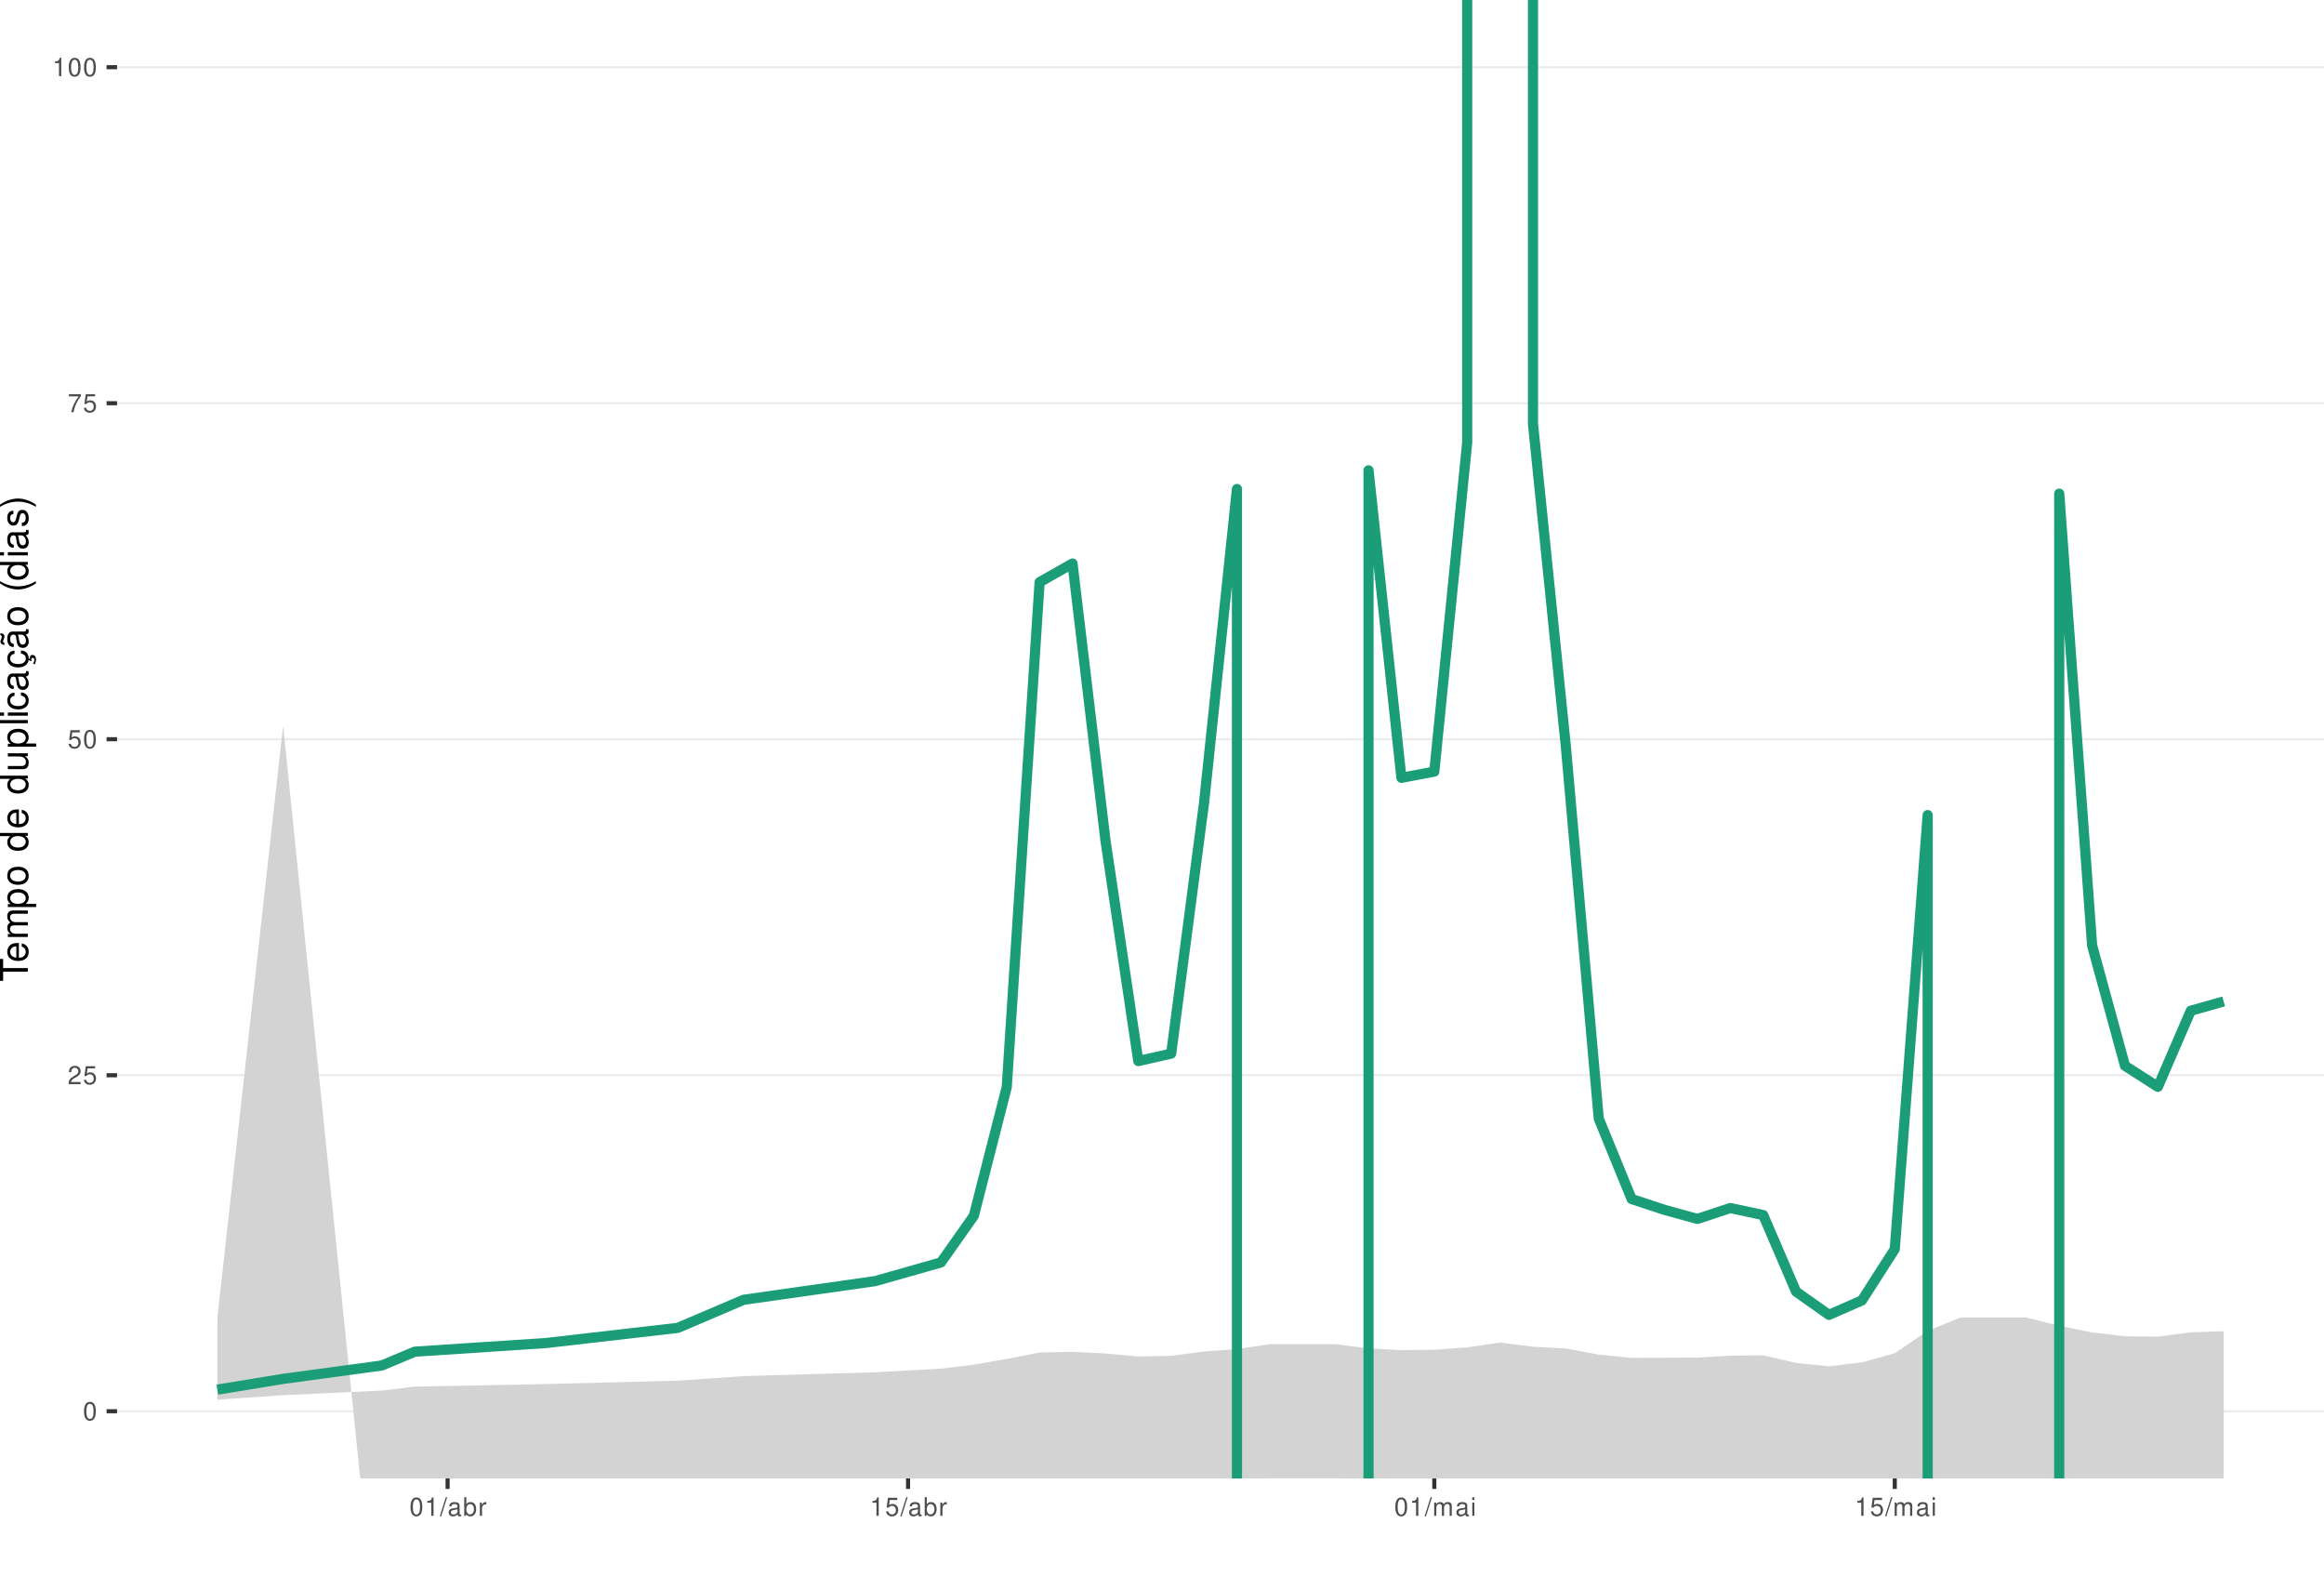
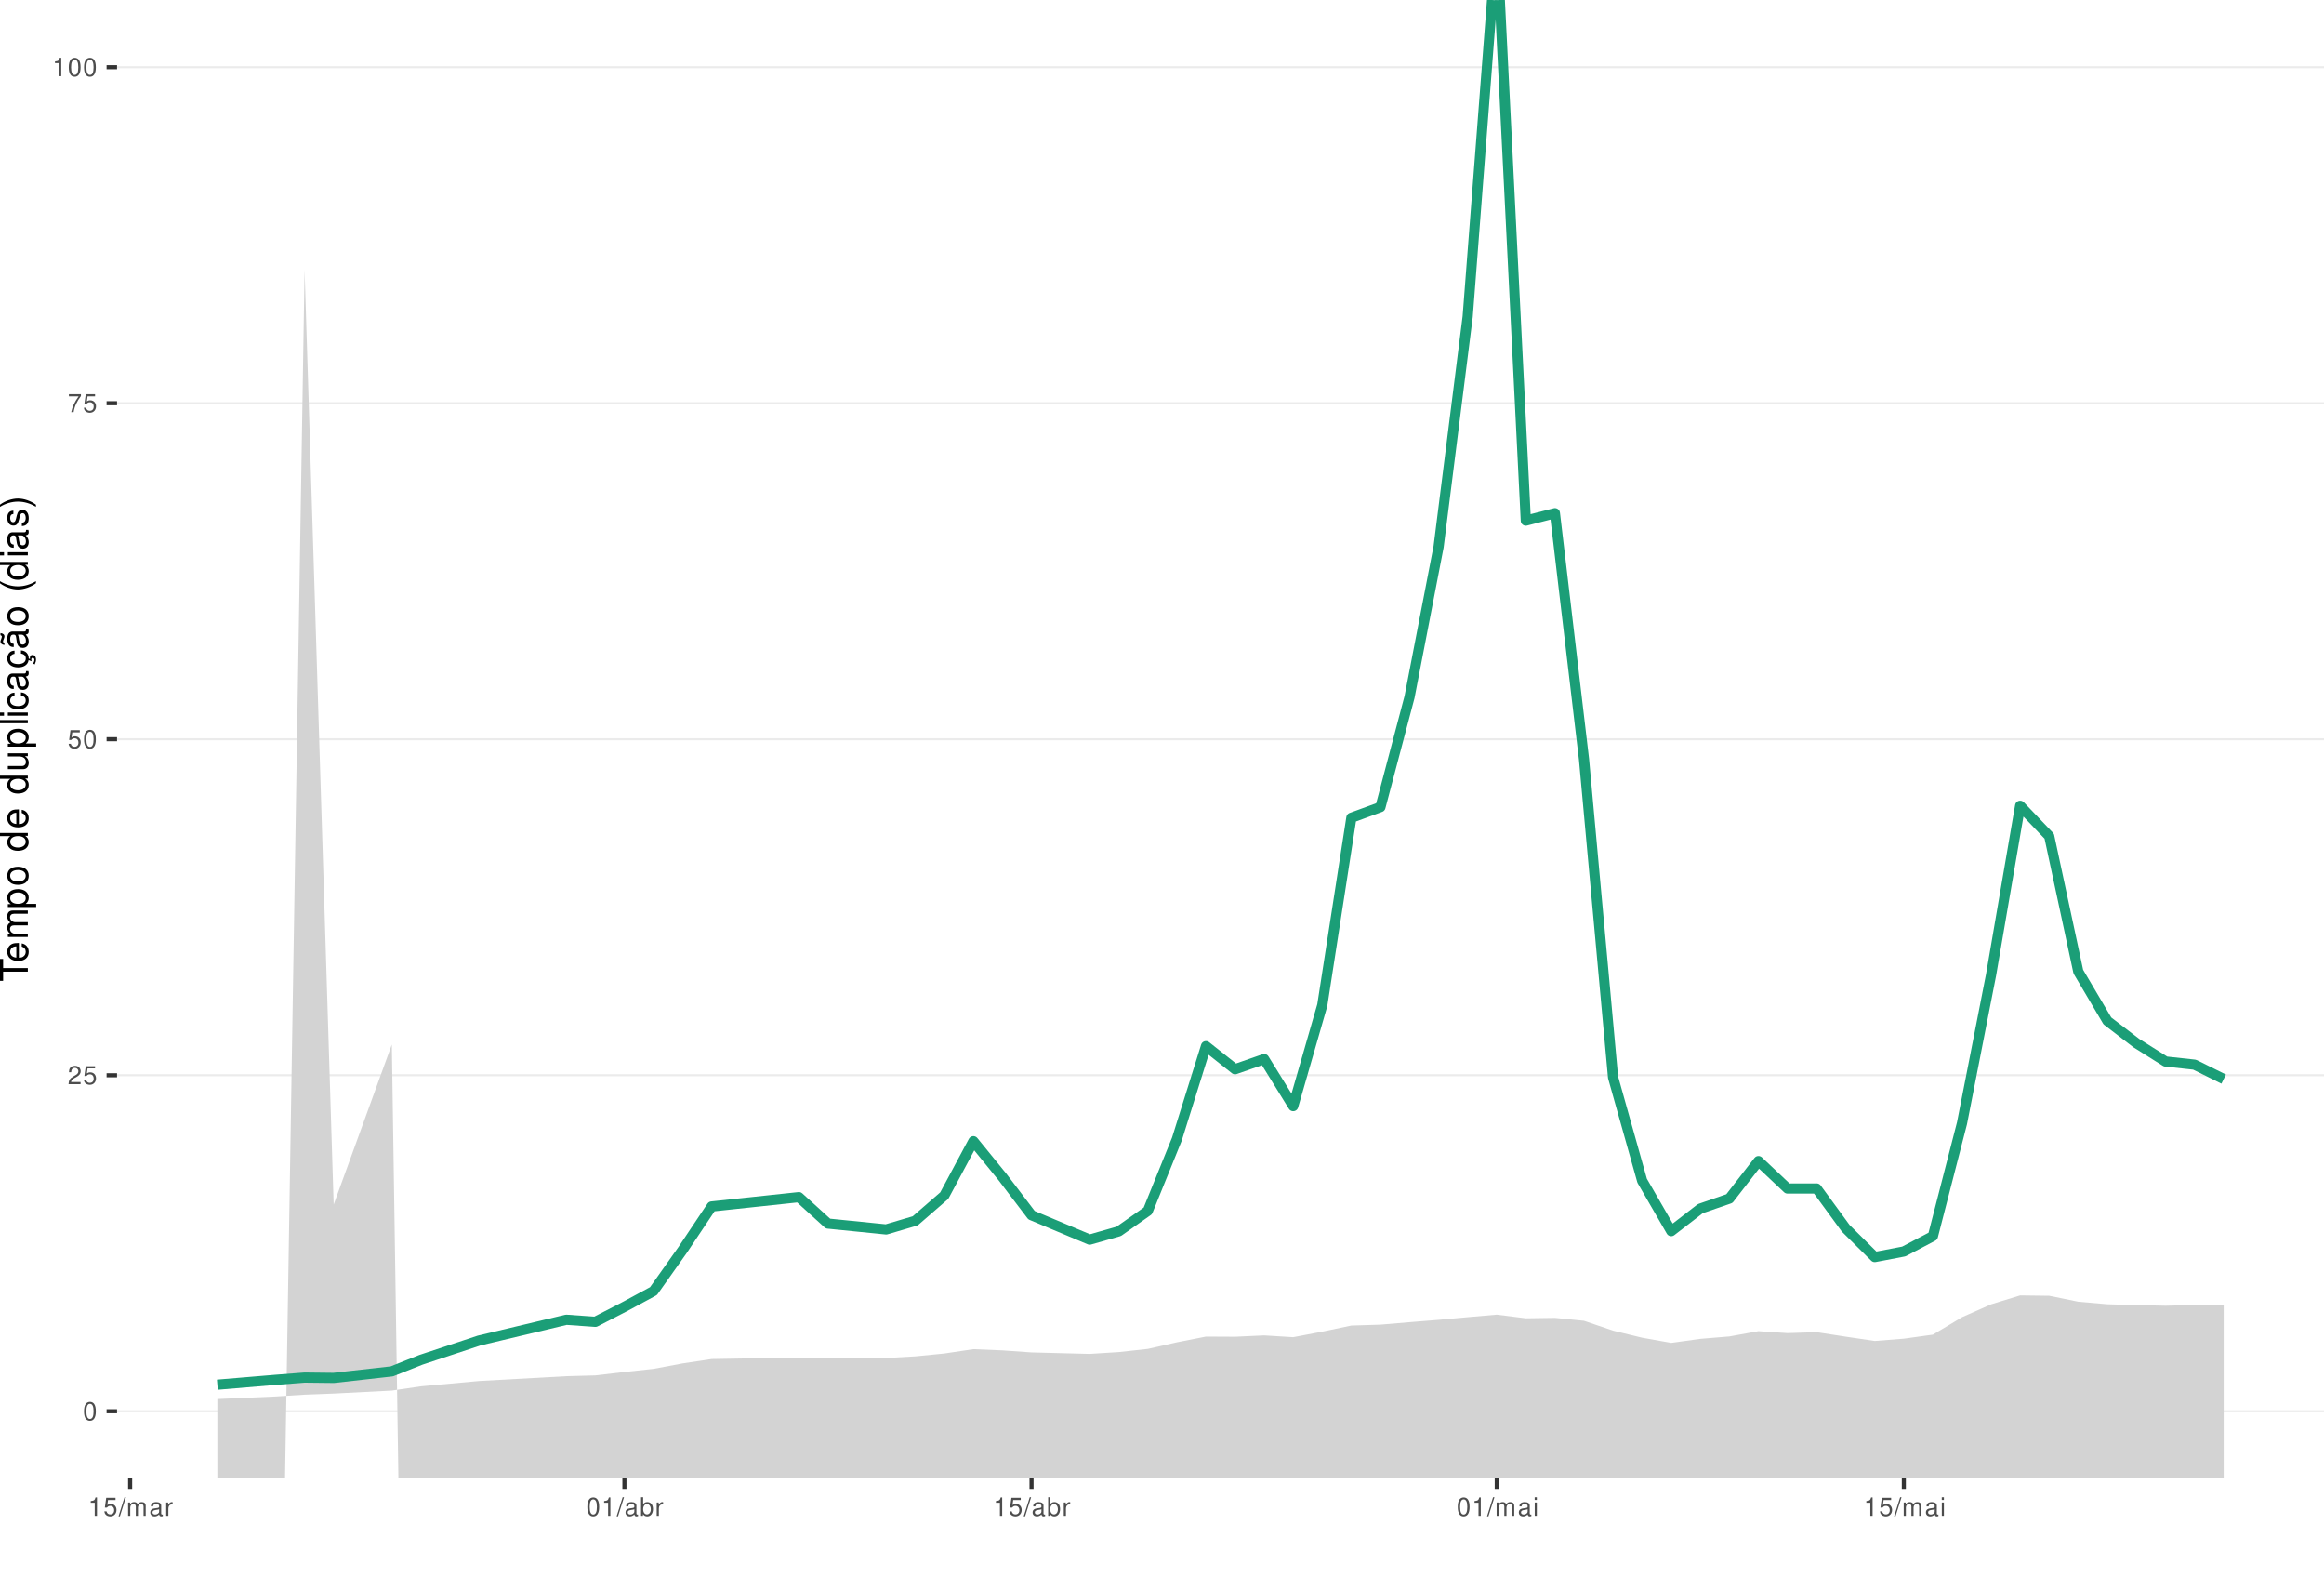
<svg xmlns="http://www.w3.org/2000/svg" xmlns:xlink="http://www.w3.org/1999/xlink" width="609pt" height="413pt" viewBox="0 0 609 413" version="1.1">
  <defs>
    <g>
      <symbol overflow="visible" id="glyph0-0">
        <path style="stroke:none;" d="" />
      </symbol>
      <symbol overflow="visible" id="glyph0-1">
        <path style="stroke:none;" d="M 1.828 -4.812 C 1.391 -4.812 0.984 -4.609 0.75 -4.281 C 0.438 -3.859 0.281 -3.219 0.281 -2.328 C 0.281 -0.703 0.812 0.156 1.828 0.156 C 2.828 0.156 3.375 -0.703 3.375 -2.297 C 3.375 -3.219 3.234 -3.844 2.922 -4.281 C 2.672 -4.625 2.281 -4.812 1.828 -4.812 Z M 1.828 -4.297 C 2.469 -4.297 2.781 -3.641 2.781 -2.344 C 2.781 -0.969 2.469 -0.328 1.812 -0.328 C 1.203 -0.328 0.891 -1 0.891 -2.328 C 0.891 -3.641 1.203 -4.297 1.828 -4.297 Z M 1.828 -4.297 " />
      </symbol>
      <symbol overflow="visible" id="glyph0-2">
        <path style="stroke:none;" d="M 3.375 -0.578 L 0.891 -0.578 C 0.938 -0.984 1.156 -1.234 1.734 -1.578 L 2.406 -1.953 C 3.062 -2.328 3.406 -2.812 3.406 -3.406 C 3.406 -3.812 3.234 -4.188 2.969 -4.438 C 2.688 -4.688 2.344 -4.812 1.891 -4.812 C 1.297 -4.812 0.844 -4.594 0.578 -4.188 C 0.422 -3.938 0.344 -3.641 0.328 -3.141 L 0.922 -3.141 C 0.938 -3.469 0.984 -3.672 1.062 -3.828 C 1.219 -4.125 1.516 -4.297 1.875 -4.297 C 2.406 -4.297 2.797 -3.906 2.797 -3.391 C 2.797 -3.016 2.578 -2.672 2.156 -2.438 L 1.547 -2.078 C 0.562 -1.516 0.281 -1.062 0.219 0 L 3.375 0 Z M 3.375 -0.578 " />
      </symbol>
      <symbol overflow="visible" id="glyph0-3">
        <path style="stroke:none;" d="M 3.172 -4.719 L 0.734 -4.719 L 0.375 -2.156 L 0.922 -2.156 C 1.188 -2.469 1.422 -2.594 1.797 -2.594 C 2.422 -2.594 2.812 -2.156 2.812 -1.453 C 2.812 -0.781 2.422 -0.359 1.781 -0.359 C 1.266 -0.359 0.953 -0.625 0.812 -1.156 L 0.234 -1.156 C 0.312 -0.766 0.375 -0.578 0.516 -0.406 C 0.781 -0.047 1.266 0.156 1.797 0.156 C 2.75 0.156 3.422 -0.547 3.422 -1.531 C 3.422 -2.469 2.797 -3.109 1.891 -3.109 C 1.562 -3.109 1.297 -3.016 1.016 -2.828 L 1.203 -4.141 L 3.172 -4.141 Z M 3.172 -4.719 " />
      </symbol>
      <symbol overflow="visible" id="glyph0-4">
        <path style="stroke:none;" d="M 3.469 -4.719 L 0.312 -4.719 L 0.312 -4.141 L 2.859 -4.141 C 1.734 -2.531 1.266 -1.547 0.922 0 L 1.547 0 C 1.797 -1.516 2.391 -2.812 3.469 -4.234 Z M 3.469 -4.719 " />
      </symbol>
      <symbol overflow="visible" id="glyph0-5">
        <path style="stroke:none;" d="M 1.719 -3.422 L 1.719 0 L 2.312 0 L 2.312 -4.812 L 1.922 -4.812 C 1.719 -4.078 1.578 -3.969 0.672 -3.859 L 0.672 -3.422 Z M 1.719 -3.422 " />
      </symbol>
      <symbol overflow="visible" id="glyph0-6">
        <path style="stroke:none;" d="M 1.531 -4.859 L -0.047 0.141 L 0.312 0.141 L 1.891 -4.859 Z M 1.531 -4.859 " />
      </symbol>
      <symbol overflow="visible" id="glyph0-7">
+         <path style="stroke:none;" d="M 0.469 -3.484 L 0.469 0 L 1.031 0 L 1.031 -2.188 C 1.031 -2.703 1.391 -3.109 1.844 -3.109 C 2.25 -3.109 2.484 -2.844 2.484 -2.406 L 2.484 0 L 3.047 0 L 3.047 -2.188 C 3.047 -2.703 3.422 -3.109 3.875 -3.109 C 4.266 -3.109 4.516 -2.844 4.516 -2.406 L 4.516 0 L 5.078 0 L 5.078 -2.609 C 5.078 -3.234 4.719 -3.594 4.062 -3.594 C 3.594 -3.594 3.312 -3.453 2.984 -3.062 C 2.781 -3.422 2.5 -3.594 2.047 -3.594 C 1.578 -3.594 1.266 -3.422 0.984 -3 L 0.984 -3.484 Z M 0.469 -3.484 " />
+       </symbol>
+       <symbol overflow="visible" id="glyph0-8">
        <path style="stroke:none;" d="M 3.562 -0.328 C 3.5 -0.312 3.469 -0.312 3.438 -0.312 C 3.25 -0.312 3.141 -0.406 3.141 -0.578 L 3.141 -2.641 C 3.141 -3.25 2.688 -3.594 1.828 -3.594 C 1.312 -3.594 0.906 -3.438 0.672 -3.188 C 0.516 -3 0.453 -2.797 0.438 -2.453 L 0.984 -2.453 C 1.031 -2.875 1.297 -3.078 1.812 -3.078 C 2.312 -3.078 2.594 -2.891 2.594 -2.562 L 2.594 -2.406 C 2.578 -2.172 2.469 -2.078 2.016 -2.031 C 1.219 -1.922 1.109 -1.891 0.891 -1.812 C 0.484 -1.641 0.281 -1.328 0.281 -0.875 C 0.281 -0.25 0.719 0.156 1.422 0.156 C 1.859 0.156 2.219 0 2.609 -0.359 C 2.656 0 2.828 0.156 3.188 0.156 C 3.297 0.156 3.375 0.141 3.562 0.094 Z M 2.594 -1.094 C 2.594 -0.906 2.531 -0.797 2.375 -0.641 C 2.141 -0.438 1.875 -0.328 1.547 -0.328 C 1.109 -0.328 0.859 -0.547 0.859 -0.891 C 0.859 -1.266 1.094 -1.438 1.703 -1.531 C 2.297 -1.609 2.406 -1.641 2.594 -1.719 Z M 2.594 -1.094 " />
-       </symbol>
-       <symbol overflow="visible" id="glyph0-8">
-         <path style="stroke:none;" d="M 0.359 -4.859 L 0.359 0 L 0.859 0 L 0.859 -0.453 C 1.125 -0.047 1.484 0.156 1.969 0.156 C 2.875 0.156 3.484 -0.594 3.484 -1.75 C 3.484 -2.891 2.922 -3.594 1.984 -3.594 C 1.516 -3.594 1.172 -3.406 0.906 -3.016 L 0.906 -4.859 Z M 1.891 -3.062 C 2.5 -3.062 2.906 -2.531 2.906 -1.703 C 2.906 -0.906 2.484 -0.359 1.891 -0.359 C 1.297 -0.359 0.906 -0.906 0.906 -1.719 C 0.906 -2.531 1.297 -3.062 1.891 -3.062 Z M 1.891 -3.062 " />
      </symbol>
      <symbol overflow="visible" id="glyph0-9">
        <path style="stroke:none;" d="M 0.453 -3.484 L 0.453 0 L 1.016 0 L 1.016 -1.812 C 1.031 -2.656 1.375 -3.016 2.141 -3 L 2.141 -3.562 C 2.047 -3.578 1.984 -3.594 1.922 -3.594 C 1.562 -3.594 1.297 -3.375 0.969 -2.859 L 0.969 -3.484 Z M 0.453 -3.484 " />
      </symbol>
      <symbol overflow="visible" id="glyph0-10">
-         <path style="stroke:none;" d="M 0.469 -3.484 L 0.469 0 L 1.031 0 L 1.031 -2.188 C 1.031 -2.703 1.391 -3.109 1.844 -3.109 C 2.25 -3.109 2.484 -2.844 2.484 -2.406 L 2.484 0 L 3.047 0 L 3.047 -2.188 C 3.047 -2.703 3.422 -3.109 3.875 -3.109 C 4.266 -3.109 4.516 -2.844 4.516 -2.406 L 4.516 0 L 5.078 0 L 5.078 -2.609 C 5.078 -3.234 4.719 -3.594 4.062 -3.594 C 3.594 -3.594 3.312 -3.453 2.984 -3.062 C 2.781 -3.422 2.5 -3.594 2.047 -3.594 C 1.578 -3.594 1.266 -3.422 0.984 -3 L 0.984 -3.484 Z M 0.469 -3.484 " />
+         <path style="stroke:none;" d="M 0.359 -4.859 L 0.359 0 L 0.859 0 L 0.859 -0.453 C 1.125 -0.047 1.484 0.156 1.969 0.156 C 2.875 0.156 3.484 -0.594 3.484 -1.75 C 3.484 -2.891 2.922 -3.594 1.984 -3.594 C 1.516 -3.594 1.172 -3.406 0.906 -3.016 L 0.906 -4.859 Z M 1.891 -3.062 C 2.5 -3.062 2.906 -2.531 2.906 -1.703 C 2.906 -0.906 2.484 -0.359 1.891 -0.359 C 1.297 -0.359 0.906 -0.906 0.906 -1.719 C 0.906 -2.531 1.297 -3.062 1.891 -3.062 Z M 1.891 -3.062 " />
      </symbol>
      <symbol overflow="visible" id="glyph0-11">
        <path style="stroke:none;" d="M 1 -3.484 L 0.453 -3.484 L 0.453 0 L 1 0 Z M 1 -4.859 L 0.438 -4.859 L 0.438 -4.156 L 1 -4.156 Z M 1 -4.859 " />
      </symbol>
      <symbol overflow="visible" id="glyph1-0">
        <path style="stroke:none;" d="" />
      </symbol>
      <symbol overflow="visible" id="glyph1-1">
        <path style="stroke:none;" d="M -6.469 -3.547 L -6.469 -5.938 L -7.297 -5.938 L -7.297 -0.203 L -6.469 -0.203 L -6.469 -2.609 L 0 -2.609 L 0 -3.547 Z M -6.469 -3.547 " />
      </symbol>
      <symbol overflow="visible" id="glyph1-2">
        <path style="stroke:none;" d="M -2.344 -5.125 C -3.141 -5.125 -3.625 -5.062 -4.016 -4.922 C -4.875 -4.578 -5.391 -3.781 -5.391 -2.797 C -5.391 -1.344 -4.281 -0.406 -2.547 -0.406 C -0.812 -0.406 0.234 -1.297 0.234 -2.781 C 0.234 -3.984 -0.453 -4.812 -1.594 -5.016 L -1.594 -4.188 C -0.906 -3.953 -0.547 -3.484 -0.547 -2.812 C -0.547 -2.281 -0.781 -1.828 -1.219 -1.547 C -1.516 -1.344 -1.812 -1.281 -2.344 -1.266 Z M -3.016 -1.297 C -3.984 -1.359 -4.625 -1.953 -4.625 -2.797 C -4.625 -3.641 -3.953 -4.234 -3.016 -4.234 Z M -3.016 -1.297 " />
      </symbol>
      <symbol overflow="visible" id="glyph1-3">
        <path style="stroke:none;" d="M -5.234 -0.703 L 0 -0.703 L 0 -1.547 L -3.297 -1.547 C -4.047 -1.547 -4.656 -2.094 -4.656 -2.766 C -4.656 -3.391 -4.281 -3.734 -3.609 -3.734 L 0 -3.734 L 0 -4.578 L -3.297 -4.578 C -4.047 -4.578 -4.656 -5.125 -4.656 -5.812 C -4.656 -6.422 -4.266 -6.781 -3.609 -6.781 L 0 -6.781 L 0 -7.625 L -3.938 -7.625 C -4.875 -7.625 -5.391 -7.078 -5.391 -6.094 C -5.391 -5.406 -5.188 -4.984 -4.594 -4.484 C -5.156 -4.188 -5.391 -3.766 -5.391 -3.078 C -5.391 -2.375 -5.125 -1.906 -4.5 -1.469 L -5.234 -1.469 Z M -5.234 -0.703 " />
      </symbol>
      <symbol overflow="visible" id="glyph1-4">
        <path style="stroke:none;" d="M 2.188 -0.547 L 2.188 -1.375 L -0.547 -1.375 C -0.016 -1.812 0.234 -2.312 0.234 -2.984 C 0.234 -4.344 -0.859 -5.234 -2.531 -5.234 C -4.297 -5.234 -5.391 -4.375 -5.391 -2.984 C -5.391 -2.266 -5.062 -1.703 -4.453 -1.312 L -5.234 -1.312 L -5.234 -0.547 Z M -4.609 -2.844 C -4.609 -3.766 -3.797 -4.359 -2.547 -4.359 C -1.359 -4.359 -0.547 -3.75 -0.547 -2.844 C -0.547 -1.953 -1.344 -1.375 -2.578 -1.375 C -3.812 -1.375 -4.609 -1.953 -4.609 -2.844 Z M -4.609 -2.844 " />
      </symbol>
      <symbol overflow="visible" id="glyph1-5">
        <path style="stroke:none;" d="M -5.391 -2.719 C -5.391 -1.234 -4.344 -0.359 -2.578 -0.359 C -0.812 -0.359 0.234 -1.234 0.234 -2.734 C 0.234 -4.203 -0.812 -5.094 -2.547 -5.094 C -4.359 -5.094 -5.391 -4.234 -5.391 -2.719 Z M -4.625 -2.734 C -4.625 -3.672 -3.844 -4.234 -2.547 -4.234 C -1.312 -4.234 -0.547 -3.656 -0.547 -2.734 C -0.547 -1.797 -1.312 -1.234 -2.578 -1.234 C -3.844 -1.234 -4.625 -1.797 -4.625 -2.734 Z M -4.625 -2.734 " />
      </symbol>
      <symbol overflow="visible" id="glyph1-6">
        <path style="stroke:none;" d="" />
      </symbol>
      <symbol overflow="visible" id="glyph1-7">
        <path style="stroke:none;" d="M -7.297 -4.953 L -7.297 -4.125 L -4.578 -4.125 C -5.109 -3.766 -5.391 -3.203 -5.391 -2.516 C -5.391 -1.156 -4.297 -0.266 -2.625 -0.266 C -0.859 -0.266 0.234 -1.125 0.234 -2.547 C 0.234 -3.266 -0.047 -3.766 -0.688 -4.203 L 0 -4.203 L 0 -4.953 Z M -4.609 -2.656 C -4.609 -3.547 -3.812 -4.125 -2.562 -4.125 C -1.344 -4.125 -0.547 -3.547 -0.547 -2.656 C -0.547 -1.734 -1.359 -1.125 -2.578 -1.125 C -3.797 -1.125 -4.609 -1.734 -4.609 -2.656 Z M -4.609 -2.656 " />
      </symbol>
      <symbol overflow="visible" id="glyph1-8">
        <path style="stroke:none;" d="M 0 -4.812 L -5.234 -4.812 L -5.234 -3.984 L -2.266 -3.984 C -1.203 -3.984 -0.5 -3.438 -0.5 -2.562 C -0.5 -1.906 -0.906 -1.484 -1.531 -1.484 L -5.234 -1.484 L -5.234 -0.656 L -1.203 -0.656 C -0.328 -0.656 0.234 -1.297 0.234 -2.312 C 0.234 -3.094 -0.047 -3.578 -0.734 -4.062 L 0 -4.062 Z M 0 -4.812 " />
      </symbol>
      <symbol overflow="visible" id="glyph1-9">
        <path style="stroke:none;" d="M -7.297 -1.516 L -7.297 -0.688 L 0 -0.688 L 0 -1.516 Z M -7.297 -1.516 " />
      </symbol>
      <symbol overflow="visible" id="glyph1-10">
        <path style="stroke:none;" d="M -5.234 -1.5 L -5.234 -0.672 L 0 -0.672 L 0 -1.5 Z M -7.297 -1.5 L -7.297 -0.656 L -6.234 -0.656 L -6.234 -1.5 Z M -7.297 -1.5 " />
      </symbol>
      <symbol overflow="visible" id="glyph1-11">
        <path style="stroke:none;" d="M -3.484 -4.703 C -3.984 -4.672 -4.312 -4.562 -4.609 -4.359 C -5.094 -4 -5.391 -3.375 -5.391 -2.641 C -5.391 -1.219 -4.266 -0.312 -2.531 -0.312 C -0.844 -0.312 0.234 -1.203 0.234 -2.625 C 0.234 -3.875 -0.516 -4.672 -1.797 -4.766 L -1.797 -3.938 C -0.953 -3.797 -0.547 -3.359 -0.547 -2.656 C -0.547 -1.734 -1.297 -1.188 -2.531 -1.188 C -3.844 -1.188 -4.625 -1.719 -4.625 -2.625 C -4.625 -3.328 -4.203 -3.766 -3.484 -3.875 Z M -3.484 -4.703 " />
      </symbol>
      <symbol overflow="visible" id="glyph1-12">
        <path style="stroke:none;" d="M -0.484 -5.344 C -0.469 -5.266 -0.469 -5.219 -0.469 -5.172 C -0.469 -4.875 -0.625 -4.719 -0.875 -4.719 L -3.953 -4.719 C -4.891 -4.719 -5.391 -4.047 -5.391 -2.75 C -5.391 -1.984 -5.172 -1.375 -4.781 -1.016 C -4.516 -0.766 -4.203 -0.672 -3.688 -0.656 L -3.688 -1.484 C -4.328 -1.562 -4.625 -1.938 -4.625 -2.719 C -4.625 -3.484 -4.344 -3.891 -3.844 -3.891 L -3.625 -3.891 C -3.266 -3.875 -3.125 -3.703 -3.047 -3.016 C -2.891 -1.844 -2.844 -1.656 -2.719 -1.344 C -2.453 -0.734 -2 -0.422 -1.312 -0.422 C -0.375 -0.422 0.234 -1.078 0.234 -2.141 C 0.234 -2.797 0 -3.328 -0.547 -3.922 C 0 -3.984 0.234 -4.234 0.234 -4.781 C 0.234 -4.953 0.203 -5.062 0.141 -5.344 Z M -1.656 -3.891 C -1.375 -3.891 -1.203 -3.812 -0.969 -3.562 C -0.656 -3.219 -0.5 -2.812 -0.5 -2.312 C -0.5 -1.672 -0.812 -1.297 -1.344 -1.297 C -1.891 -1.297 -2.172 -1.656 -2.297 -2.547 C -2.422 -3.438 -2.453 -3.609 -2.594 -3.891 Z M -1.656 -3.891 " />
      </symbol>
      <symbol overflow="visible" id="glyph1-13">
        <path style="stroke:none;" d="M 0.234 -2.641 C 0.234 -3.875 -0.547 -4.703 -1.797 -4.766 L -1.797 -3.938 C -0.953 -3.797 -0.531 -3.359 -0.531 -2.656 C -0.531 -1.734 -1.281 -1.188 -2.516 -1.188 C -3.844 -1.188 -4.625 -1.719 -4.625 -2.625 C -4.625 -3.328 -4.203 -3.766 -3.484 -3.875 L -3.484 -4.703 C -3.984 -4.672 -4.312 -4.562 -4.609 -4.359 C -5.094 -4 -5.391 -3.375 -5.391 -2.641 C -5.391 -1.219 -4.266 -0.312 -2.531 -0.312 C -1.469 -0.312 -0.625 -0.672 -0.156 -1.312 C 0.047 -1.594 0.125 -1.812 0.203 -2.25 L 0.922 -1.938 L 0.984 -2.062 C 0.938 -2.188 0.906 -2.25 0.906 -2.375 C 0.906 -2.656 1.047 -2.828 1.281 -2.828 C 1.547 -2.828 1.734 -2.594 1.734 -2.297 C 1.734 -2.031 1.672 -1.844 1.438 -1.406 L 1.406 -1.312 L 1.812 -1.094 C 2.078 -1.75 2.141 -1.953 2.141 -2.344 C 2.141 -3.109 1.781 -3.578 1.203 -3.578 C 0.781 -3.578 0.547 -3.297 0.547 -2.797 C 0.547 -2.703 0.547 -2.641 0.562 -2.516 Z M 0.234 -2.641 " />
      </symbol>
      <symbol overflow="visible" id="glyph1-14">
        <path style="stroke:none;" d="M -0.484 -5.344 C -0.469 -5.266 -0.469 -5.219 -0.469 -5.172 C -0.469 -4.875 -0.625 -4.719 -0.875 -4.719 L -3.953 -4.719 C -4.891 -4.719 -5.391 -4.047 -5.391 -2.75 C -5.391 -1.984 -5.172 -1.375 -4.781 -1.016 C -4.516 -0.766 -4.203 -0.672 -3.688 -0.656 L -3.688 -1.484 C -4.328 -1.562 -4.625 -1.938 -4.625 -2.719 C -4.625 -3.484 -4.344 -3.891 -3.844 -3.891 L -3.625 -3.891 C -3.266 -3.875 -3.125 -3.703 -3.047 -3.016 C -2.891 -1.844 -2.844 -1.656 -2.719 -1.344 C -2.453 -0.734 -2 -0.422 -1.312 -0.422 C -0.375 -0.422 0.234 -1.078 0.234 -2.141 C 0.234 -2.797 0 -3.328 -0.547 -3.922 C 0 -3.984 0.234 -4.234 0.234 -4.781 C 0.234 -4.953 0.203 -5.062 0.141 -5.344 Z M -1.656 -3.891 C -1.375 -3.891 -1.203 -3.812 -0.969 -3.562 C -0.656 -3.219 -0.5 -2.812 -0.5 -2.312 C -0.5 -1.672 -0.812 -1.297 -1.344 -1.297 C -1.891 -1.297 -2.172 -1.656 -2.297 -2.547 C -2.422 -3.438 -2.453 -3.609 -2.594 -3.891 Z M -7.172 -3.75 C -6.922 -3.672 -6.812 -3.547 -6.812 -3.375 C -6.812 -3.25 -6.875 -2.984 -6.984 -2.734 C -7.156 -2.312 -7.172 -2.25 -7.172 -2.047 C -7.172 -1.594 -6.797 -1.297 -6.141 -1.188 L -6.141 -1.766 C -6.375 -1.812 -6.5 -1.938 -6.5 -2.094 C -6.5 -2.203 -6.469 -2.344 -6.375 -2.578 C -6.156 -3.156 -6.125 -3.234 -6.125 -3.438 C -6.125 -3.922 -6.484 -4.219 -7.172 -4.312 Z M -7.172 -3.75 " />
      </symbol>
      <symbol overflow="visible" id="glyph1-15">
        <path style="stroke:none;" d="M -7.297 -2.359 C -5.984 -1.359 -4.156 -0.734 -2.594 -0.734 C -1.016 -0.734 0.812 -1.359 2.125 -2.359 L 2.125 -2.906 C 0.688 -2.031 -0.984 -1.547 -2.594 -1.547 C -4.188 -1.547 -5.875 -2.031 -7.297 -2.906 Z M -7.297 -2.359 " />
      </symbol>
      <symbol overflow="visible" id="glyph1-16">
        <path style="stroke:none;" d="M -3.781 -4.375 C -4.812 -4.375 -5.391 -3.688 -5.391 -2.484 C -5.391 -1.266 -4.766 -0.469 -3.797 -0.469 C -2.969 -0.469 -2.578 -0.891 -2.281 -2.125 L -2.094 -2.906 C -1.953 -3.484 -1.734 -3.719 -1.375 -3.719 C -0.875 -3.719 -0.547 -3.234 -0.547 -2.5 C -0.547 -2.047 -0.672 -1.672 -0.891 -1.453 C -1.047 -1.328 -1.188 -1.266 -1.562 -1.219 L -1.562 -0.344 C -0.344 -0.375 0.234 -1.062 0.234 -2.438 C 0.234 -3.75 -0.422 -4.594 -1.438 -4.594 C -2.203 -4.594 -2.641 -4.156 -2.891 -3.109 L -3.078 -2.312 C -3.234 -1.625 -3.453 -1.344 -3.828 -1.344 C -4.312 -1.344 -4.625 -1.766 -4.625 -2.453 C -4.625 -3.125 -4.328 -3.484 -3.781 -3.5 Z M -3.781 -4.375 " />
      </symbol>
      <symbol overflow="visible" id="glyph1-17">
        <path style="stroke:none;" d="M 2.125 -0.938 C 0.812 -1.938 -1.016 -2.562 -2.578 -2.562 C -4.156 -2.562 -5.984 -1.938 -7.297 -0.938 L -7.297 -0.375 C -5.859 -1.266 -4.188 -1.75 -2.578 -1.75 C -0.984 -1.75 0.703 -1.266 2.125 -0.375 Z M 2.125 -0.938 " />
      </symbol>
    </g>
    <clipPath id="clip1">
      <path d="M 30.672 0 L 609 0 L 609 387.328 L 30.672 387.328 Z M 30.672 0 " />
    </clipPath>
    <clipPath id="clip2">
      <path d="M 30.672 369 L 609 369 L 609 370 L 30.672 370 Z M 30.672 369 " />
    </clipPath>
    <clipPath id="clip3">
      <path d="M 30.672 281 L 609 281 L 609 282 L 30.672 282 Z M 30.672 281 " />
    </clipPath>
    <clipPath id="clip4">
      <path d="M 30.672 193 L 609 193 L 609 194 L 30.672 194 Z M 30.672 193 " />
    </clipPath>
    <clipPath id="clip5">
      <path d="M 30.672 105 L 609 105 L 609 106 L 30.672 106 Z M 30.672 105 " />
    </clipPath>
    <clipPath id="clip6">
      <path d="M 30.672 17 L 609 17 L 609 18 L 30.672 18 Z M 30.672 17 " />
    </clipPath>
    <clipPath id="clip7">
-       <path d="M 56 190 L 583 190 L 583 387.328 L 56 387.328 Z M 56 190 " />
-     </clipPath>
-     <clipPath id="clip8">
-       <path d="M 55 126 L 326 126 L 326 387.328 L 55 387.328 Z M 55 126 " />
-     </clipPath>
-     <clipPath id="clip9">
-       <path d="M 357 0 L 386 0 L 386 387.328 L 357 387.328 Z M 357 0 " />
-     </clipPath>
-     <clipPath id="clip10">
-       <path d="M 400 0 L 507 0 L 507 387.328 L 400 387.328 Z M 400 0 " />
-     </clipPath>
-     <clipPath id="clip11">
-       <path d="M 538 127 L 585 127 L 585 387.328 L 538 387.328 Z M 538 127 " />
+       <path d="M 56 70 L 583 70 L 583 387.328 L 56 387.328 Z M 56 70 " />
    </clipPath>
  </defs>
  <g id="surface16">
    <rect x="0" y="0" width="609" height="413" style="fill:rgb(100%,100%,100%);fill-opacity:1;stroke:none;" />
    <rect x="0" y="0" width="609" height="413" style="fill:rgb(100%,100%,100%);fill-opacity:1;stroke:none;" />
    <path style="fill:none;stroke-width:1.067;stroke-linecap:round;stroke-linejoin:round;stroke:rgb(100%,100%,100%);stroke-opacity:1;stroke-miterlimit:10;" d="M 0 413 L 609 413 L 609 0 L 0 0 Z M 0 413 " />
    <g clip-path="url(#clip1)" clip-rule="nonzero">
      <path style=" stroke:none;fill-rule:nonzero;fill:rgb(100%,100%,100%);fill-opacity:1;" d="M 30.672 387.328 L 609 387.328 L 609 0 L 30.672 0 Z M 30.672 387.328 " />
    </g>
    <g clip-path="url(#clip2)" clip-rule="nonzero">
      <path style="fill:none;stroke-width:0.533;stroke-linecap:butt;stroke-linejoin:round;stroke:rgb(92.157%,92.157%,92.157%);stroke-opacity:1;stroke-miterlimit:10;" d="M 30.672 369.723 L 609 369.723 " />
    </g>
    <g clip-path="url(#clip3)" clip-rule="nonzero">
      <path style="fill:none;stroke-width:0.533;stroke-linecap:butt;stroke-linejoin:round;stroke:rgb(92.157%,92.157%,92.157%);stroke-opacity:1;stroke-miterlimit:10;" d="M 30.672 281.695 L 609 281.695 " />
    </g>
    <g clip-path="url(#clip4)" clip-rule="nonzero">
      <path style="fill:none;stroke-width:0.533;stroke-linecap:butt;stroke-linejoin:round;stroke:rgb(92.157%,92.157%,92.157%);stroke-opacity:1;stroke-miterlimit:10;" d="M 30.672 193.664 L 609 193.664 " />
    </g>
    <g clip-path="url(#clip5)" clip-rule="nonzero">
      <path style="fill:none;stroke-width:0.533;stroke-linecap:butt;stroke-linejoin:round;stroke:rgb(92.157%,92.157%,92.157%);stroke-opacity:1;stroke-miterlimit:10;" d="M 30.672 105.637 L 609 105.637 " />
    </g>
    <g clip-path="url(#clip6)" clip-rule="nonzero">
      <path style="fill:none;stroke-width:0.533;stroke-linecap:butt;stroke-linejoin:round;stroke:rgb(92.157%,92.157%,92.157%);stroke-opacity:1;stroke-miterlimit:10;" d="M 30.672 17.605 L 609 17.605 " />
    </g>
    <g clip-path="url(#clip7)" clip-rule="nonzero">
-       <path style=" stroke:none;fill-rule:nonzero;fill:rgb(82.745%,82.745%,82.745%);fill-opacity:1;" d="M 56.957 345.297 L 74.195 190.074 L 97.027 413 L 108.188 413 L 108.672 411.23 L 143.148 407.594 L 177.625 401.25 L 194.863 395.25 L 212.098 395.414 L 229.336 395.617 L 237.957 395.855 L 246.574 396.113 L 255.195 393.266 L 263.812 390.062 L 272.43 387.68 L 281.051 387.863 L 289.668 388.734 L 298.289 390.676 L 306.906 390.848 L 315.527 389.266 L 324.145 388.582 L 332.766 387.297 L 350 387.297 L 358.621 388.758 L 367.238 389.613 L 375.859 389.699 L 384.477 389.02 L 393.098 387.734 L 401.715 389.191 L 410.336 390.039 L 418.953 394.031 L 427.57 398.109 L 436.191 399.906 L 444.809 401.797 L 453.43 402.133 L 462.047 404.109 L 464.367 413 L 500.238 413 L 505.141 398.625 L 513.762 394.289 L 531 394.289 L 539.617 397.254 L 548.238 401 L 556.855 404.539 L 565.473 406.055 L 574.094 403.957 L 582.711 404.227 L 582.711 348.75 L 574.094 349.039 L 565.473 350.172 L 556.855 350.082 L 548.238 349.078 L 539.617 347.34 L 531 345.156 L 513.762 345.156 L 505.141 348.652 L 496.523 354.516 L 487.906 356.906 L 479.285 357.945 L 470.668 357.07 L 462.047 355.066 L 453.43 355.16 L 444.809 355.664 L 436.191 355.699 L 427.57 355.73 L 418.953 354.891 L 410.336 353.273 L 401.715 352.82 L 393.098 351.715 L 384.477 352.992 L 375.859 353.617 L 367.238 353.703 L 358.621 353.25 L 350 352.148 L 332.766 352.148 L 324.145 353.426 L 315.527 354.055 L 306.906 355.203 L 298.289 355.379 L 289.668 354.59 L 281.051 354.148 L 272.43 354.336 L 263.812 356.016 L 255.195 357.516 L 246.574 358.578 L 237.957 359.039 L 229.336 359.516 L 212.098 360.008 L 194.863 360.516 L 177.625 361.703 L 143.148 362.594 L 108.672 363.266 L 100.055 364.305 L 74.195 365.516 L 56.957 366.684 Z M 56.957 345.297 " />
-     </g>
-     <g clip-path="url(#clip8)" clip-rule="nonzero">
-       <path style="fill:none;stroke-width:2.667;stroke-linecap:butt;stroke-linejoin:round;stroke:rgb(10.588%,61.961%,46.667%);stroke-opacity:1;stroke-miterlimit:10;" d="M 56.957 364.062 L 74.195 361.238 L 100.055 357.734 L 108.672 354.117 L 143.148 351.844 L 177.625 347.875 L 194.863 340.523 L 212.098 338.074 L 229.336 335.629 L 237.957 333.184 L 246.574 330.738 L 255.195 318.52 L 263.812 284.816 L 272.43 152.512 L 281.051 147.633 L 289.668 220.043 L 298.289 277.98 L 306.906 276.027 L 315.527 210.281 L 324.145 128.105 L 324.145 413 " />
-     </g>
-     <g clip-path="url(#clip9)" clip-rule="nonzero">
-       <path style="fill:none;stroke-width:2.667;stroke-linecap:butt;stroke-linejoin:round;stroke:rgb(10.588%,61.961%,46.667%);stroke-opacity:1;stroke-miterlimit:10;" d="M 358.621 413 L 358.621 123.223 L 367.238 203.773 L 375.859 202.145 L 384.477 115.902 L 384.477 0 " />
-     </g>
-     <g clip-path="url(#clip10)" clip-rule="nonzero">
-       <path style="fill:none;stroke-width:2.667;stroke-linecap:butt;stroke-linejoin:round;stroke:rgb(10.588%,61.961%,46.667%);stroke-opacity:1;stroke-miterlimit:10;" d="M 401.715 0 L 401.715 111.02 L 410.336 195.637 L 418.953 293.051 L 427.57 314.121 L 436.191 316.965 L 444.809 319.332 L 453.43 316.484 L 462.047 318.332 L 470.668 338.395 L 479.285 344.473 L 487.906 340.691 L 496.523 327.246 L 505.141 213.535 L 505.141 413 " />
-     </g>
-     <g clip-path="url(#clip11)" clip-rule="nonzero">
-       <path style="fill:none;stroke-width:2.667;stroke-linecap:butt;stroke-linejoin:round;stroke:rgb(10.588%,61.961%,46.667%);stroke-opacity:1;stroke-miterlimit:10;" d="M 539.617 413 L 539.617 129.324 L 548.238 247.711 L 556.855 279.223 L 565.473 284.734 L 574.094 264.797 L 582.711 262.355 " />
-     </g>
+       <path style=" stroke:none;fill-rule:nonzero;fill:rgb(82.745%,82.745%,82.745%);fill-opacity:1;" d="M 74.277 413 L 79.816 70.711 L 87.438 315.574 L 102.676 273.645 L 104.793 413 L 145.477 413 L 148.395 410.609 L 150.512 413 L 162.984 413 L 163.633 412.422 L 171.254 408.23 L 178.871 400.922 L 186.492 397.863 L 209.352 398.168 L 216.973 401.656 L 232.211 403.707 L 239.828 403.945 L 247.449 402.523 L 255.07 399.984 L 262.688 403.125 L 270.309 408.59 L 280.074 413 L 301.125 413 L 308.406 406.508 L 316.027 402.922 L 323.645 404.438 L 331.266 404.75 L 338.883 407.586 L 346.504 404.117 L 354.125 401.355 L 361.742 401.582 L 369.363 400.859 L 376.984 400.133 L 384.602 399.504 L 392.223 398.863 L 399.84 400.527 L 407.461 400.637 L 415.082 402.574 L 422.699 410.672 L 424.105 413 L 582.711 413 L 582.711 342.008 L 575.094 341.891 L 567.473 342.078 L 559.852 341.914 L 552.234 341.695 L 544.613 341.031 L 536.996 339.473 L 529.375 339.375 L 521.754 341.715 L 514.137 345.09 L 506.516 349.648 L 498.898 350.707 L 491.277 351.305 L 483.656 350.176 L 476.039 349 L 468.418 349.246 L 460.797 348.738 L 453.18 350.121 L 445.559 350.754 L 437.941 351.812 L 430.32 350.453 L 422.699 348.605 L 415.082 346.02 L 407.461 345.258 L 399.84 345.371 L 392.223 344.418 L 384.602 345.078 L 376.984 345.77 L 369.363 346.383 L 361.742 347.031 L 354.125 347.262 L 346.504 348.863 L 338.883 350.316 L 331.266 349.848 L 323.645 350.199 L 316.027 350.16 L 308.406 351.66 L 300.785 353.387 L 293.168 354.219 L 285.547 354.699 L 270.309 354.309 L 262.688 353.773 L 255.07 353.457 L 247.449 354.594 L 239.828 355.348 L 232.211 355.773 L 216.973 355.887 L 209.352 355.652 L 186.492 356.043 L 178.871 357.188 L 171.254 358.617 L 163.633 359.434 L 156.016 360.324 L 148.395 360.535 L 125.535 361.797 L 110.297 363.191 L 102.676 364.305 L 87.438 365.09 L 79.816 365.383 L 72.199 365.859 L 56.957 366.527 L 56.957 413 Z M 74.277 413 " />
+     </g>
+     <path style="fill:none;stroke-width:2.667;stroke-linecap:butt;stroke-linejoin:round;stroke:rgb(10.588%,61.961%,46.667%);stroke-opacity:1;stroke-miterlimit:10;" d="M 56.957 362.766 L 72.199 361.488 L 79.816 360.898 L 87.438 360.984 L 102.676 359.273 L 110.297 356.246 L 125.535 351.199 L 148.395 345.75 L 156.016 346.289 L 163.633 342.359 L 171.254 338.238 L 178.871 327.48 L 186.492 316.074 L 209.352 313.633 L 216.973 320.555 L 232.211 322.09 L 239.828 319.836 L 247.449 313.227 L 255.07 298.98 L 262.688 308.34 L 270.309 318.355 L 285.547 324.762 L 293.168 322.59 L 300.785 317.227 L 308.406 298.414 L 316.027 274.074 L 323.645 280.113 L 331.266 277.449 L 338.883 289.777 L 346.504 263.332 L 354.125 214.234 L 361.742 211.441 L 369.363 182.617 L 376.984 143.238 L 384.602 82.949 L 390.996 0 " />
+     <path style="fill:none;stroke-width:2.667;stroke-linecap:butt;stroke-linejoin:round;stroke:rgb(10.588%,61.961%,46.667%);stroke-opacity:1;stroke-miterlimit:10;" d="M 393.016 0 L 399.84 136.402 L 407.461 134.453 L 415.082 198.891 L 422.699 282.234 L 430.32 309.328 L 437.941 322.531 L 445.559 316.641 L 453.18 314.008 L 460.797 304.184 L 468.418 311.371 L 476.039 311.363 L 483.656 321.777 L 491.277 329.324 L 498.898 327.867 L 506.516 323.852 L 514.137 294.27 L 521.754 255.418 L 529.375 211.094 L 536.996 219.066 L 544.613 254.543 L 552.234 267.453 L 559.852 273.293 L 567.473 278.09 L 575.094 278.922 L 582.711 282.703 " />
    <g style="fill:rgb(30.196%,30.196%,30.196%);fill-opacity:1;">
      <use xlink:href="#glyph0-1" x="21.738" y="372.07" />
    </g>
    <g style="fill:rgb(30.196%,30.196%,30.196%);fill-opacity:1;">
      <use xlink:href="#glyph0-2" x="17.738" y="284.043" />
      <use xlink:href="#glyph0-3" x="21.738" y="284.043" />
    </g>
    <g style="fill:rgb(30.196%,30.196%,30.196%);fill-opacity:1;">
      <use xlink:href="#glyph0-3" x="17.738" y="196.012" />
      <use xlink:href="#glyph0-1" x="21.738" y="196.012" />
    </g>
    <g style="fill:rgb(30.196%,30.196%,30.196%);fill-opacity:1;">
      <use xlink:href="#glyph0-4" x="17.738" y="107.984" />
      <use xlink:href="#glyph0-3" x="21.738" y="107.984" />
    </g>
    <g style="fill:rgb(30.196%,30.196%,30.196%);fill-opacity:1;">
      <use xlink:href="#glyph0-5" x="13.738" y="19.953" />
      <use xlink:href="#glyph0-1" x="17.738" y="19.953" />
      <use xlink:href="#glyph0-1" x="21.738" y="19.953" />
    </g>
    <path style="fill:none;stroke-width:1.067;stroke-linecap:butt;stroke-linejoin:round;stroke:rgb(20%,20%,20%);stroke-opacity:1;stroke-miterlimit:10;" d="M 27.93 369.723 L 30.672 369.723 " />
    <path style="fill:none;stroke-width:1.067;stroke-linecap:butt;stroke-linejoin:round;stroke:rgb(20%,20%,20%);stroke-opacity:1;stroke-miterlimit:10;" d="M 27.93 281.695 L 30.672 281.695 " />
    <path style="fill:none;stroke-width:1.067;stroke-linecap:butt;stroke-linejoin:round;stroke:rgb(20%,20%,20%);stroke-opacity:1;stroke-miterlimit:10;" d="M 27.93 193.664 L 30.672 193.664 " />
    <path style="fill:none;stroke-width:1.067;stroke-linecap:butt;stroke-linejoin:round;stroke:rgb(20%,20%,20%);stroke-opacity:1;stroke-miterlimit:10;" d="M 27.93 105.637 L 30.672 105.637 " />
    <path style="fill:none;stroke-width:1.067;stroke-linecap:butt;stroke-linejoin:round;stroke:rgb(20%,20%,20%);stroke-opacity:1;stroke-miterlimit:10;" d="M 27.93 17.605 L 30.672 17.605 " />
-     <path style="fill:none;stroke-width:1.067;stroke-linecap:butt;stroke-linejoin:round;stroke:rgb(20%,20%,20%);stroke-opacity:1;stroke-miterlimit:10;" d="M 117.293 390.07 L 117.293 387.328 " />
-     <path style="fill:none;stroke-width:1.067;stroke-linecap:butt;stroke-linejoin:round;stroke:rgb(20%,20%,20%);stroke-opacity:1;stroke-miterlimit:10;" d="M 237.957 390.07 L 237.957 387.328 " />
-     <path style="fill:none;stroke-width:1.067;stroke-linecap:butt;stroke-linejoin:round;stroke:rgb(20%,20%,20%);stroke-opacity:1;stroke-miterlimit:10;" d="M 375.859 390.07 L 375.859 387.328 " />
-     <path style="fill:none;stroke-width:1.067;stroke-linecap:butt;stroke-linejoin:round;stroke:rgb(20%,20%,20%);stroke-opacity:1;stroke-miterlimit:10;" d="M 496.523 390.07 L 496.523 387.328 " />
-     <g style="fill:rgb(30.196%,30.196%,30.196%);fill-opacity:1;">
-       <use xlink:href="#glyph0-1" x="107.293" y="397.109" />
-       <use xlink:href="#glyph0-5" x="111.293" y="397.109" />
-       <use xlink:href="#glyph0-6" x="115.293" y="397.109" />
-       <use xlink:href="#glyph0-7" x="117.293" y="397.109" />
-       <use xlink:href="#glyph0-8" x="121.293" y="397.109" />
-       <use xlink:href="#glyph0-9" x="125.293" y="397.109" />
-     </g>
-     <g style="fill:rgb(30.196%,30.196%,30.196%);fill-opacity:1;">
-       <use xlink:href="#glyph0-5" x="227.957" y="397.109" />
-       <use xlink:href="#glyph0-3" x="231.957" y="397.109" />
-       <use xlink:href="#glyph0-6" x="235.957" y="397.109" />
-       <use xlink:href="#glyph0-7" x="237.957" y="397.109" />
-       <use xlink:href="#glyph0-8" x="241.957" y="397.109" />
-       <use xlink:href="#glyph0-9" x="245.957" y="397.109" />
-     </g>
-     <g style="fill:rgb(30.196%,30.196%,30.196%);fill-opacity:1;">
-       <use xlink:href="#glyph0-1" x="365.359" y="397.109" />
-       <use xlink:href="#glyph0-5" x="369.359" y="397.109" />
-       <use xlink:href="#glyph0-6" x="373.359" y="397.109" />
-       <use xlink:href="#glyph0-10" x="375.359" y="397.109" />
-       <use xlink:href="#glyph0-7" x="381.359" y="397.109" />
-       <use xlink:href="#glyph0-11" x="385.359" y="397.109" />
-     </g>
-     <g style="fill:rgb(30.196%,30.196%,30.196%);fill-opacity:1;">
-       <use xlink:href="#glyph0-5" x="486.023" y="397.109" />
-       <use xlink:href="#glyph0-3" x="490.023" y="397.109" />
-       <use xlink:href="#glyph0-6" x="494.023" y="397.109" />
-       <use xlink:href="#glyph0-10" x="496.023" y="397.109" />
-       <use xlink:href="#glyph0-7" x="502.023" y="397.109" />
-       <use xlink:href="#glyph0-11" x="506.023" y="397.109" />
+     <path style="fill:none;stroke-width:1.067;stroke-linecap:butt;stroke-linejoin:round;stroke:rgb(20%,20%,20%);stroke-opacity:1;stroke-miterlimit:10;" d="M 34.102 390.07 L 34.102 387.328 " />
+     <path style="fill:none;stroke-width:1.067;stroke-linecap:butt;stroke-linejoin:round;stroke:rgb(20%,20%,20%);stroke-opacity:1;stroke-miterlimit:10;" d="M 163.633 390.07 L 163.633 387.328 " />
+     <path style="fill:none;stroke-width:1.067;stroke-linecap:butt;stroke-linejoin:round;stroke:rgb(20%,20%,20%);stroke-opacity:1;stroke-miterlimit:10;" d="M 270.309 390.07 L 270.309 387.328 " />
+     <path style="fill:none;stroke-width:1.067;stroke-linecap:butt;stroke-linejoin:round;stroke:rgb(20%,20%,20%);stroke-opacity:1;stroke-miterlimit:10;" d="M 392.223 390.07 L 392.223 387.328 " />
+     <path style="fill:none;stroke-width:1.067;stroke-linecap:butt;stroke-linejoin:round;stroke:rgb(20%,20%,20%);stroke-opacity:1;stroke-miterlimit:10;" d="M 498.898 390.07 L 498.898 387.328 " />
+     <g style="fill:rgb(30.196%,30.196%,30.196%);fill-opacity:1;">
+       <use xlink:href="#glyph0-5" x="23.102" y="397.109" />
+       <use xlink:href="#glyph0-3" x="27.102" y="397.109" />
+       <use xlink:href="#glyph0-6" x="31.102" y="397.109" />
+       <use xlink:href="#glyph0-7" x="33.102" y="397.109" />
+       <use xlink:href="#glyph0-8" x="39.102" y="397.109" />
+       <use xlink:href="#glyph0-9" x="43.102" y="397.109" />
+     </g>
+     <g style="fill:rgb(30.196%,30.196%,30.196%);fill-opacity:1;">
+       <use xlink:href="#glyph0-1" x="153.633" y="397.109" />
+       <use xlink:href="#glyph0-5" x="157.633" y="397.109" />
+       <use xlink:href="#glyph0-6" x="161.633" y="397.109" />
+       <use xlink:href="#glyph0-8" x="163.633" y="397.109" />
+       <use xlink:href="#glyph0-10" x="167.633" y="397.109" />
+       <use xlink:href="#glyph0-9" x="171.633" y="397.109" />
+     </g>
+     <g style="fill:rgb(30.196%,30.196%,30.196%);fill-opacity:1;">
+       <use xlink:href="#glyph0-5" x="260.309" y="397.109" />
+       <use xlink:href="#glyph0-3" x="264.309" y="397.109" />
+       <use xlink:href="#glyph0-6" x="268.309" y="397.109" />
+       <use xlink:href="#glyph0-8" x="270.309" y="397.109" />
+       <use xlink:href="#glyph0-10" x="274.309" y="397.109" />
+       <use xlink:href="#glyph0-9" x="278.309" y="397.109" />
+     </g>
+     <g style="fill:rgb(30.196%,30.196%,30.196%);fill-opacity:1;">
+       <use xlink:href="#glyph0-1" x="381.723" y="397.109" />
+       <use xlink:href="#glyph0-5" x="385.723" y="397.109" />
+       <use xlink:href="#glyph0-6" x="389.723" y="397.109" />
+       <use xlink:href="#glyph0-7" x="391.723" y="397.109" />
+       <use xlink:href="#glyph0-8" x="397.723" y="397.109" />
+       <use xlink:href="#glyph0-11" x="401.723" y="397.109" />
+     </g>
+     <g style="fill:rgb(30.196%,30.196%,30.196%);fill-opacity:1;">
+       <use xlink:href="#glyph0-5" x="488.398" y="397.109" />
+       <use xlink:href="#glyph0-3" x="492.398" y="397.109" />
+       <use xlink:href="#glyph0-6" x="496.398" y="397.109" />
+       <use xlink:href="#glyph0-7" x="498.398" y="397.109" />
+       <use xlink:href="#glyph0-8" x="504.398" y="397.109" />
+       <use xlink:href="#glyph0-11" x="508.398" y="397.109" />
    </g>
    <g style="fill:rgb(0%,0%,0%);fill-opacity:1;">
      <use xlink:href="#glyph1-1" x="7.29" y="257.164" />
      <use xlink:href="#glyph1-2" x="7.29" y="252.164" />
      <use xlink:href="#glyph1-3" x="7.29" y="246.164" />
      <use xlink:href="#glyph1-4" x="7.29" y="238.164" />
      <use xlink:href="#glyph1-5" x="7.29" y="232.164" />
      <use xlink:href="#glyph1-6" x="7.29" y="226.164" />
      <use xlink:href="#glyph1-7" x="7.29" y="223.164" />
      <use xlink:href="#glyph1-2" x="7.29" y="217.164" />
      <use xlink:href="#glyph1-6" x="7.29" y="211.164" />
      <use xlink:href="#glyph1-7" x="7.29" y="208.164" />
      <use xlink:href="#glyph1-8" x="7.29" y="202.164" />
      <use xlink:href="#glyph1-4" x="7.29" y="196.164" />
      <use xlink:href="#glyph1-9" x="7.29" y="190.164" />
      <use xlink:href="#glyph1-10" x="7.29" y="188.164" />
      <use xlink:href="#glyph1-11" x="7.29" y="186.164" />
      <use xlink:href="#glyph1-12" x="7.29" y="181.164" />
      <use xlink:href="#glyph1-13" x="7.29" y="175.164" />
      <use xlink:href="#glyph1-14" x="7.29" y="170.164" />
      <use xlink:href="#glyph1-5" x="7.29" y="164.164" />
      <use xlink:href="#glyph1-6" x="7.29" y="158.164" />
      <use xlink:href="#glyph1-15" x="7.29" y="155.164" />
      <use xlink:href="#glyph1-7" x="7.29" y="152.164" />
      <use xlink:href="#glyph1-10" x="7.29" y="146.164" />
      <use xlink:href="#glyph1-12" x="7.29" y="144.164" />
      <use xlink:href="#glyph1-16" x="7.29" y="138.164" />
      <use xlink:href="#glyph1-17" x="7.29" y="133.164" />
    </g>
  </g>
</svg>
